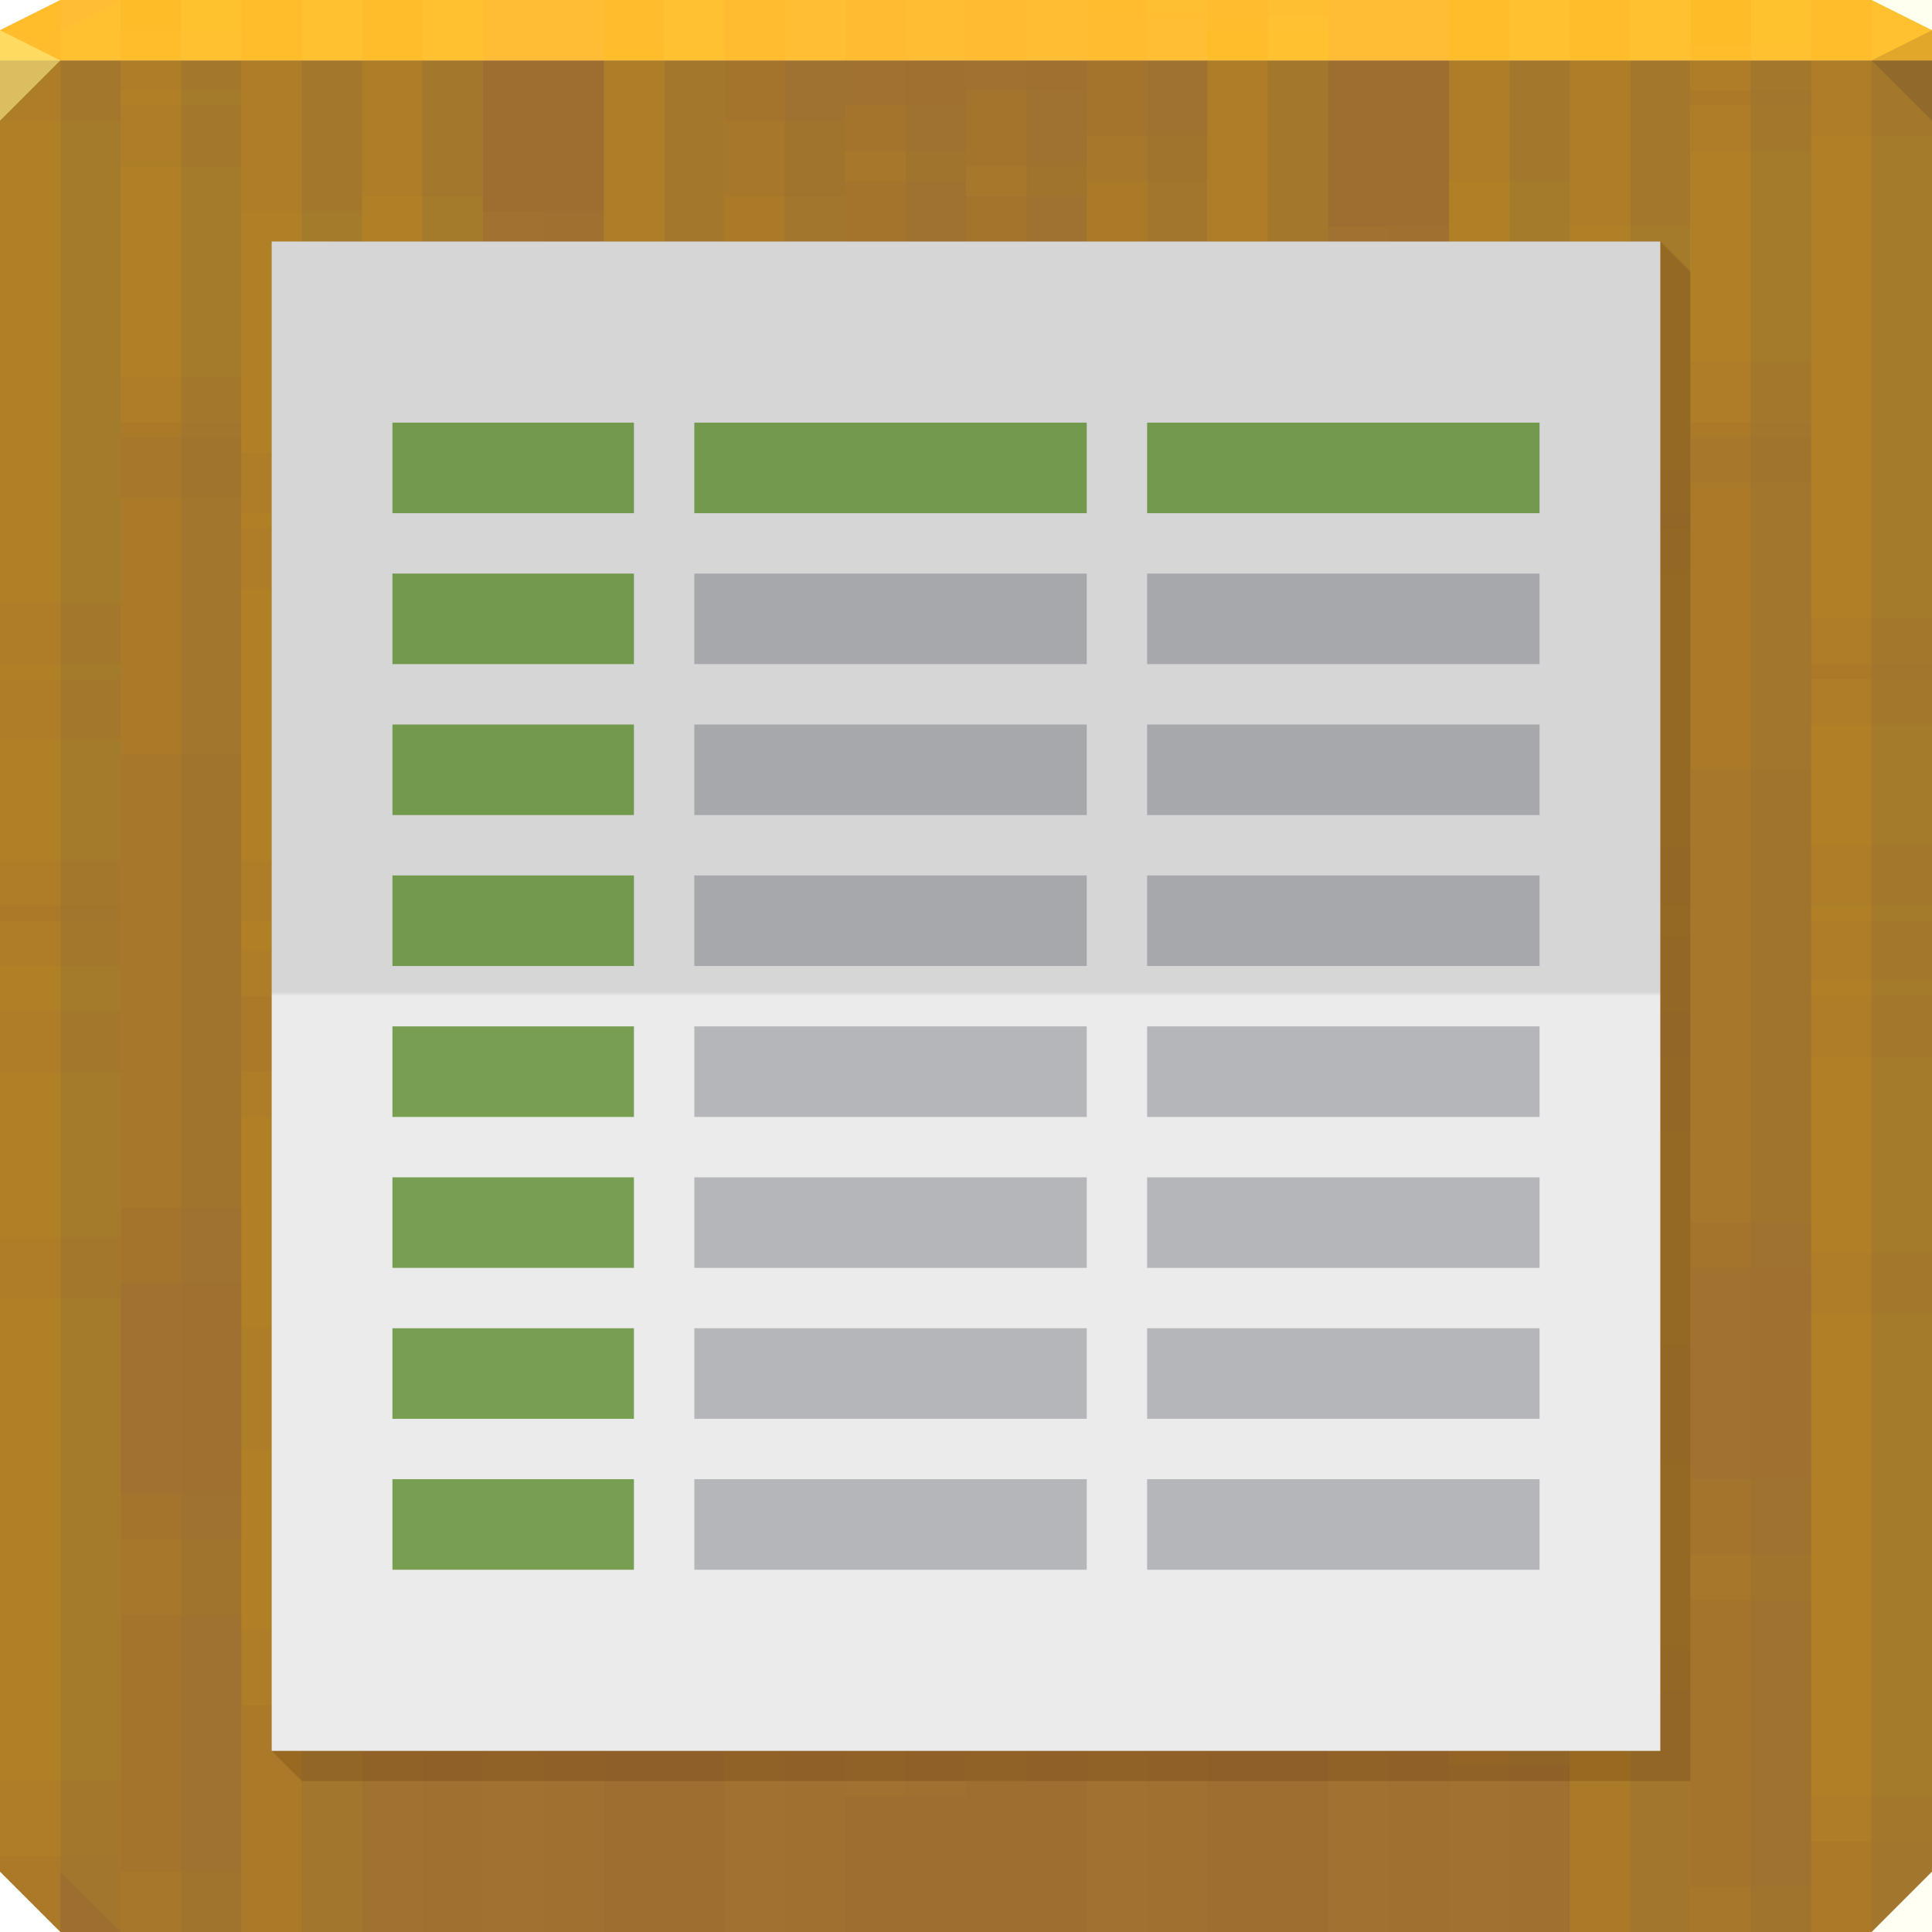
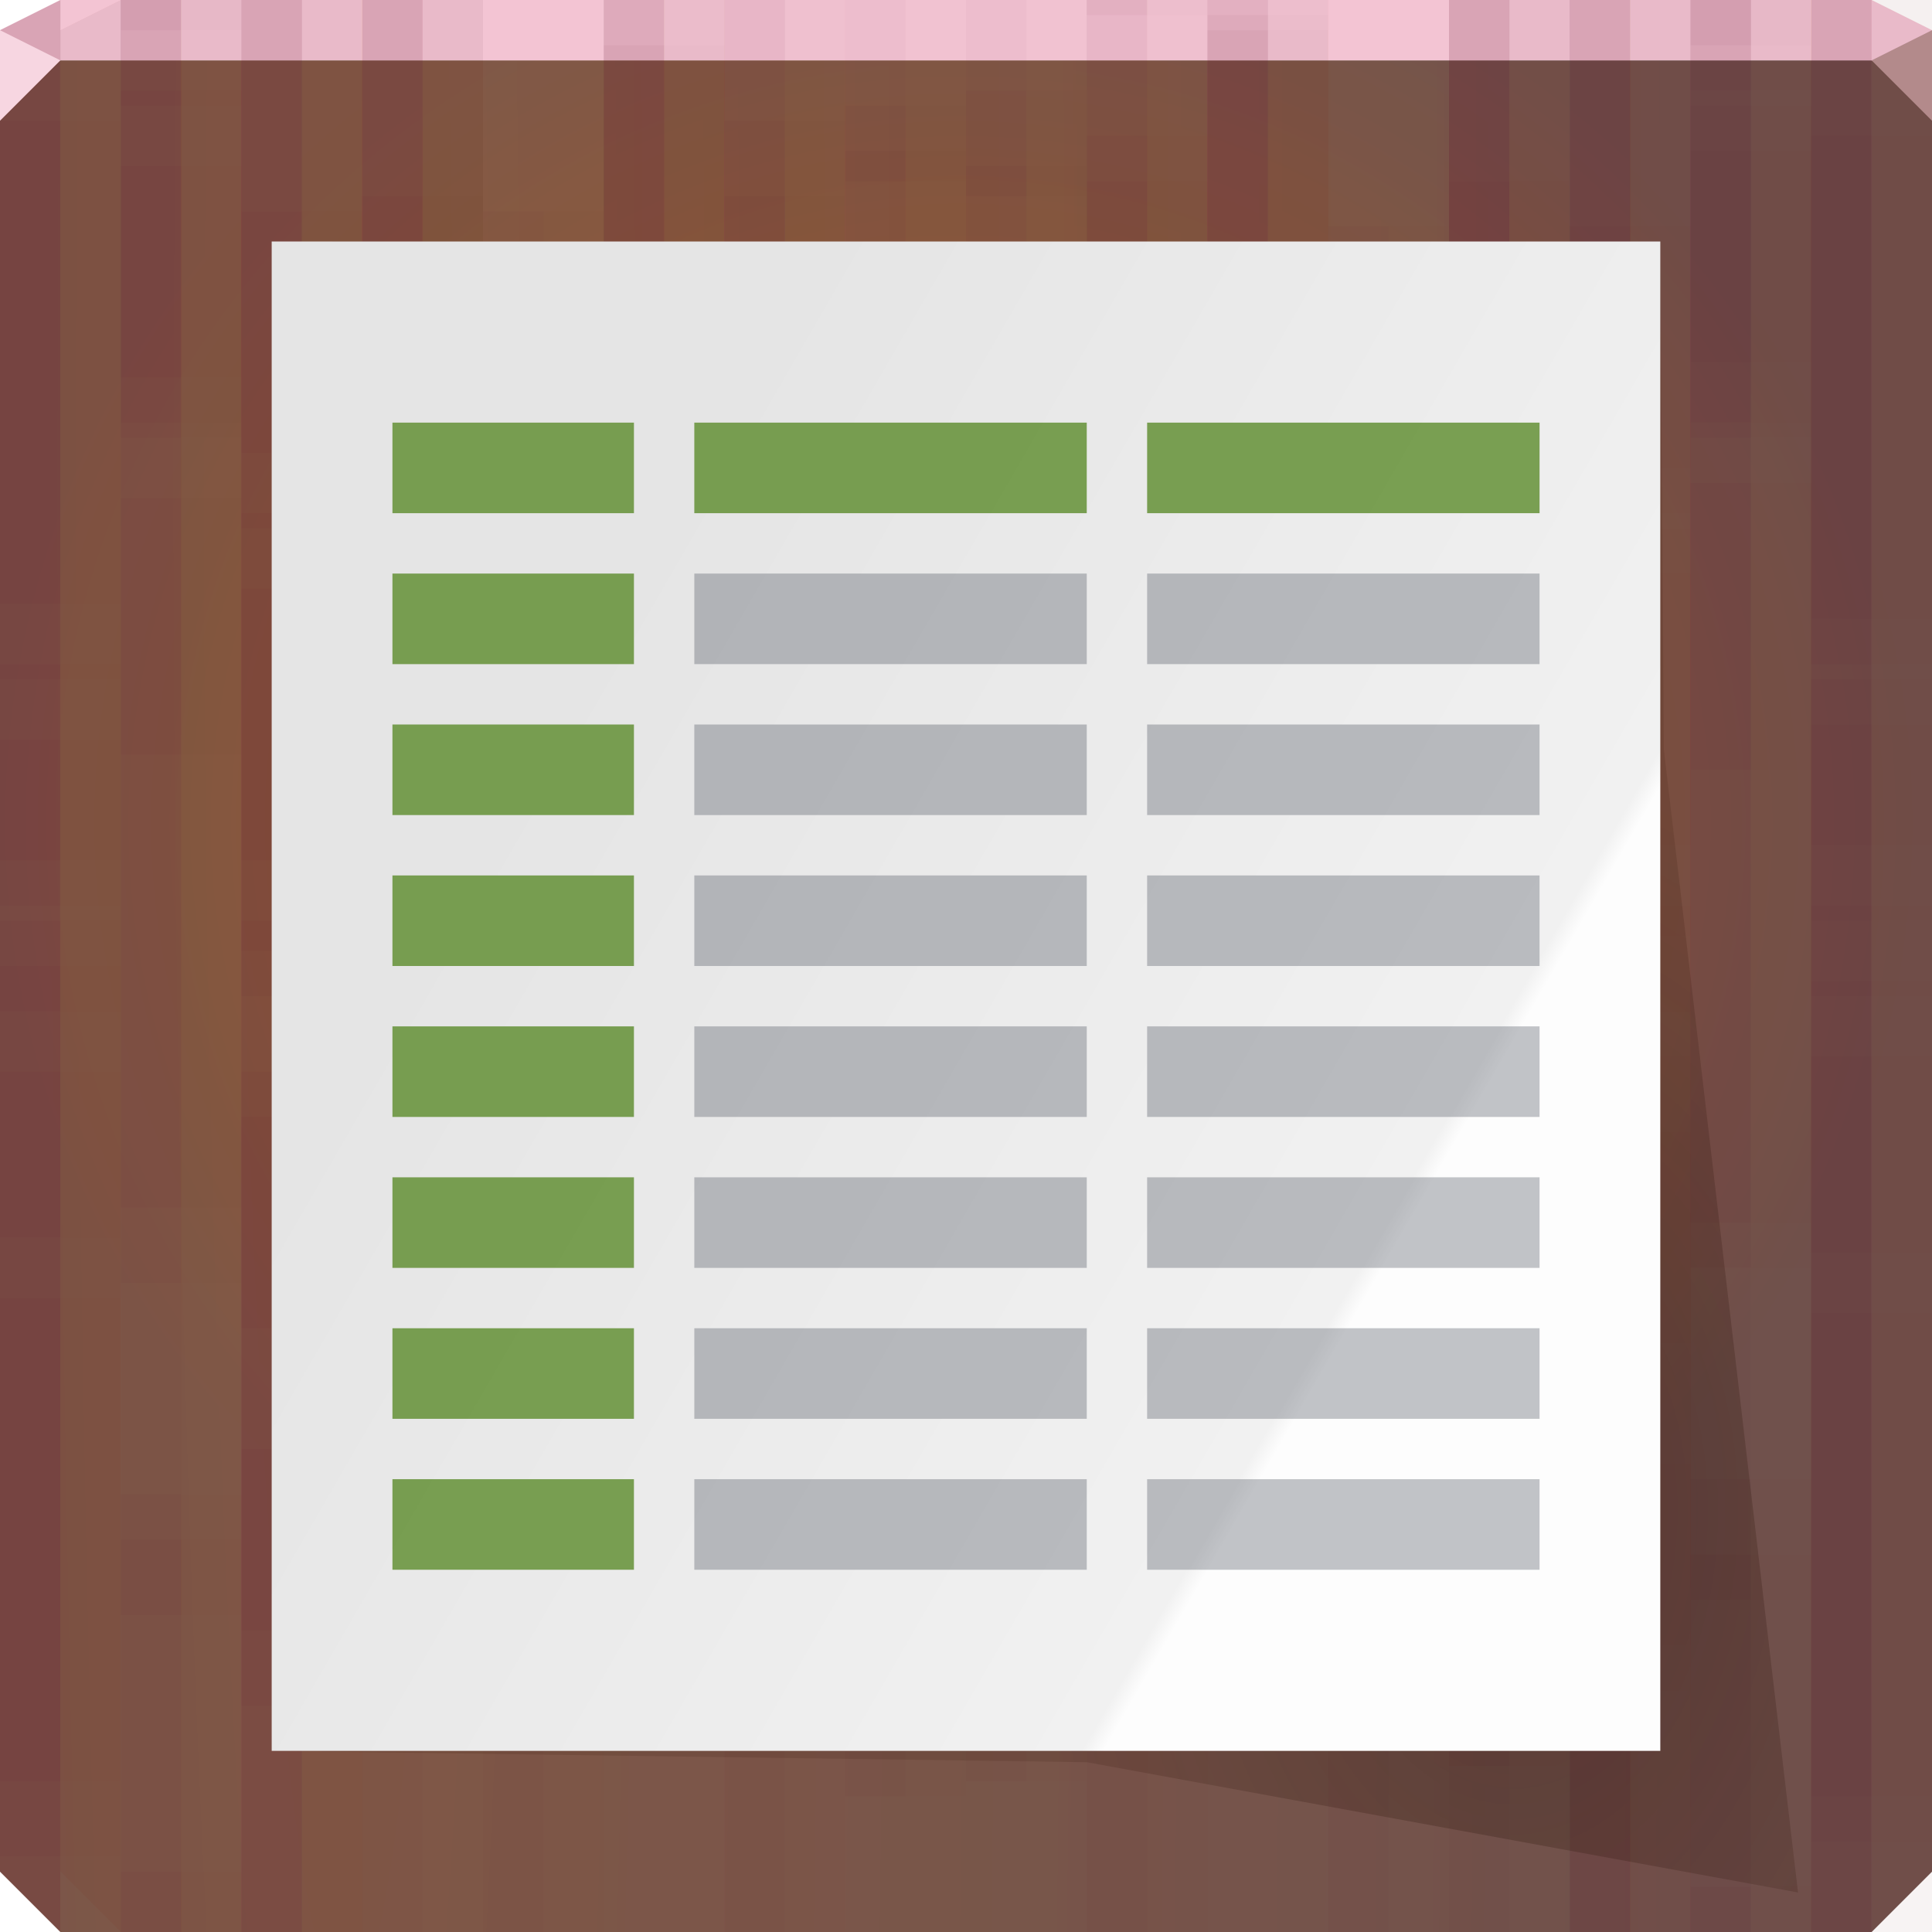
- <svg xmlns="http://www.w3.org/2000/svg" xmlns:xlink="http://www.w3.org/1999/xlink" width="64" height="64" id="svg13094" version="1.1">
-   <defs id="defs13096">
-     <linearGradient xlink:href="#linearGradient3984-8-7-3-8" id="linearGradient3715-6" gradientUnits="userSpaceOnUse" gradientTransform="matrix(0.8225807,0,0,0.8225807,7.145161,4.354839)" x1="32.039" y1="65.216" x2="32.039" y2="4.431" />
-     <linearGradient gradientTransform="matrix(0.8225807,0,0,0.8225807,6.354839,8.58871)" gradientUnits="userSpaceOnUse" id="linearGradient3984-8-7-3-8" y2="2" x2="31" y1="64" x1="31">
-       <stop offset="0" style="stop-color:#ebebeb;stop-opacity:1" id="stop3099-1-3-0-1" />
-       <stop offset="0.5" style="stop-color:#ebebeb;stop-opacity:1;" id="stop3875-7-3-2-0" />
-       <stop offset="0.503" style="stop-color:#d6d6d6;stop-opacity:1" id="stop3873-1-0-8-5" />
-       <stop offset="1" style="stop-color:#d6d6d6;stop-opacity:1" id="stop3101-06-4-6-6" />
+ <svg xmlns="http://www.w3.org/2000/svg" id="s" width="64" height="64" version="1.1">
+   <defs id="ag">
+     <radialGradient id="f" cx="31.826" cy="27.069" r="32" gradientTransform="matrix(1 0 0 .96875 0 1.0312)" gradientUnits="userSpaceOnUse">
+       <stop id="ao" stop-color="#9e6431" offset="0" />
+       <stop id="al" stop-color="#6f5c53" offset="1" />
+     </radialGradient>
+     <radialGradient id="g" cx="76.364" cy="206.79" r="32" gradientTransform="matrix(-1.6199e-4,20.088,-1.4162,0,304.34,-1517.8)" gradientUnits="userSpaceOnUse">
+       <stop id="am" stop-color="#d4440c" stop-opacity=".163" offset="0" />
+       <stop id="ak" stop-color="#722834" stop-opacity=".192" offset="1" />
+     </radialGradient>
+     <radialGradient id="a" cx="52.543" cy="54.625" r="26.594" gradientTransform="matrix(.62028 0 0 .93096 17.502 -.8201)" gradientUnits="userSpaceOnUse">
+       <stop id="ac" stop-color="#22120b" stop-opacity=".321" offset="0" />
+       <stop id="aa" stop-color="#2d0d00" stop-opacity=".128" offset="1" />
+     </radialGradient>
+     <linearGradient id="b" x1="47.797" x2="12.78" y1="44.37" y2="24.153" gradientTransform="matrix(.82258 0 0 .82258 7.1452 4.3548)" gradientUnits="userSpaceOnUse">
+       <stop id="ab" stop-color="#fdfdfd" offset="0" />
+       <stop id="z" stop-color="#f1f1f1" offset=".019" />
+       <stop id="e" stop-color="#e5e5e5" offset="1" />
    </linearGradient>
  </defs>
-   <path id="path4095" d="m 0,2 0,32 0,28 2,2 30,0 30,0 2,-2 0,-28 0,-32 -32,0 z" style="color:#000000;display:inline;overflow:visible;visibility:visible;fill:#9e6e31;fill-opacity:1;fill-rule:nonzero;stroke:none;stroke-width:2.286;marker:none;enable-background:accumulate" />
-   <path id="path4090" d="M 2,0 0,1 0,2 32,2 64,2 64,1 62,0 32,0 Z" style="color:#000000;display:inline;overflow:visible;visibility:visible;fill:#ffbc35;fill-opacity:1;fill-rule:nonzero;stroke:none;stroke-width:2.286;marker:none;enable-background:accumulate" />
-   <path style="fill:#1f0700;fill-opacity:0.138" id="path3028" d="M 64,4 62,2 64,1 Z" />
-   <g id="g3933" style="fill:#ffcc00">
-     <g transform="translate(0,-14.5)" id="g3863" style="fill:#ffcc00">
-       <path transform="translate(0,14.5)" id="path3865" d="M 2,0 0,1 0,4 0,22.5 2,22.5 2,0 Z M 4,0 4,3.5 6,3.5 6,0 4,0 Z m 4,0 0,17.5 2,0 L 10,0 8,0 Z m 4,0 0,32.5 2,0 L 14,0 12,0 Z m 8,0 0,27.5 2,0 L 22,0 20,0 Z m 16,0 0,0.5 2,0 0,-0.5 -2,0 z m 12,0 0,19.5 2,0 L 50,0 48,0 Z m 4,0 0,33.5 2,0 L 54,0 52,0 Z m 4,0 0,14.5 2,0 L 58,0 56,0 Z m 4,0 0,30.5 2,0 L 62,0 60,0 Z m -20,0.5 0,37 2,0 0,-37 -2,0 z m -36,5 0,37 2,0 0,-37 -2,0 z m 28,0 0,37 2,0 0,-37 -2,0 z m -8,1 0,37 2,0 0,-37 -2,0 z m -8,3 0,37 2,0 0,-37 -2,0 z m 12,2 0,37 2,0 0,-37 -2,0 z m 16,5 0,37 2,0 0,-37 -2,0 z m -36,3 0,37 2,0 0,-37 -2,0 z m 28,0 0,37 2,0 0,-37 -2,0 z m 12,2 0,37 2,0 0,-37 -2,0 z m -48,3 0,9.5 0,27.5 2,0 0,-37 -2,0 z m 60,8 0,31.5 2,0 0,-31.5 -2,0 z m -8,5 0,26.5 2,0 0,-26.5 -2,0 z m 4,14 0,12.5 2,0 0,-12.5 -2,0 z" style="color:#000000;display:inline;overflow:visible;visibility:visible;fill:#ffcc00;fill-opacity:0.036;fill-rule:nonzero;stroke:none;stroke-width:1;marker:none;enable-background:accumulate" />
-       <path transform="translate(0,14.5)" id="path3867" d="M 2,0 0,1 0,4 0,30 2,30 2,0 Z M 4,0 4,14 6,14 6,0 4,0 Z m 4,0 0,33 2,0 0,-33 -2,0 z m 4,0 0,19 2,0 0,-19 -2,0 z m 8,0 0,37 2,0 0,-37 -2,0 z m 20,0 0,27 2,0 0,-27 -2,0 z m 8,0 0,32 2,0 0,-32 -2,0 z m 4,0 0,17 2,0 0,-17 -2,0 z m 4,0 0,3 2,0 0,-3 -2,0 z m 4,0 0,22 2,0 0,-22 -2,0 z m -32,5 0,37 2,0 0,-37 -2,0 z m 28,0 0,37 2,0 0,-37 -2,0 z m -20,1 0,37 2,0 0,-37 -2,0 z m 8,3 0,37 2,0 0,-37 -2,0 z m -12,2 0,37 2,0 0,-37 -2,0 z m -16,5 0,37 2,0 0,-37 -2,0 z m 8,3 0,37 2,0 0,-37 -2,0 z m 28,0 0,37 2,0 0,-37 -2,0 z m -40,2 0,37 2,0 0,-37 -2,0 z m 48,3 0,37 2,0 0,-37 -2,0 z m -60,8 0,2 0,28 2,2 0,-32 -2,0 z m 8,5 0,27 2,0 0,-27 -2,0 z M 4,51 4,64 6,64 6,51 4,51 Z" style="color:#000000;display:inline;overflow:visible;visibility:visible;fill:#ffcc00;fill-opacity:0.036;fill-rule:nonzero;stroke:none;stroke-width:1;marker:none;enable-background:accumulate" />
-       <path transform="translate(0,14.5)" id="path3869" d="M 2,0 0,1 0,4 0,28.5 2,28.5 2,0 Z m 2,0 0,12.5 2,0 L 6,0 4,0 Z m 4,0 0,31.5 2,0 L 10,0 8,0 Z m 4,0 0,17.5 2,0 L 14,0 12,0 Z m 8,0 0,35.5 2,0 L 22,0 20,0 Z m 20,0 0,25.5 2,0 L 42,0 40,0 Z m 8,0 0,30.5 2,0 L 50,0 48,0 Z m 4,0 0,15.5 2,0 L 54,0 52,0 Z m 4,0 0,1.5 2,0 0,-1.5 -2,0 z m 4,0 0,20.5 2,0 L 62,0 60,0 Z m -32,3.5 0,37 2,0 0,-37 -2,0 z m 28,0 0,37 2,0 0,-37 -2,0 z m -20,1 0,37 2,0 0,-37 -2,0 z m 8,3 0,37 2,0 0,-37 -2,0 z m -12,2 0,37 2,0 0,-37 -2,0 z m -16,5 0,37 2,0 0,-37 -2,0 z m 8,3 0,37 2,0 0,-37 -2,0 z m 28,0 0,37 2,0 0,-37 -2,0 z m -40,2 0,37 2,0 0,-37 -2,0 z m 48,3 0,37 2,0 0,-37 -2,0 z m -60,8 0,3.5 0,28 2,2 0,-33.5 -2,0 z m 8,5 0,28.5 2,0 0,-28.5 -2,0 z m -4,14 0,14.5 2,0 0,-14.5 -2,0 z" style="color:#000000;display:inline;overflow:visible;visibility:visible;fill:#ffcc00;fill-opacity:0.036;fill-rule:nonzero;stroke:none;stroke-width:1;marker:none;enable-background:accumulate" />
-       <path transform="translate(0,14.5)" id="path3871" d="M 2,0 0,1 0,20 2,20 2,0 Z M 4,0 4,1 6,1 6,0 4,0 Z m 4,0 0,15 2,0 0,-15 -2,0 z m 4,0 0,30 2,0 0,-30 -2,0 z m 8,0 0,25 2,0 0,-25 -2,0 z m 20,0 0,35 2,0 0,-35 -2,0 z m 8,0 0,17 2,0 0,-17 -2,0 z m 4,0 0,31 2,0 0,-31 -2,0 z m 4,0 0,12 2,0 0,-12 -2,0 z m 4,0 0,28 2,0 0,-28 -2,0 z M 4,3 4,40 6,40 6,3 4,3 Z m 28,0 0,37 2,0 0,-37 -2,0 z m -8,1 0,37 2,0 0,-37 -2,0 z m -8,3 0,37 2,0 0,-37 -2,0 z m 12,2 0,37 2,0 0,-37 -2,0 z m 16,5 0,37 2,0 0,-37 -2,0 z m -36,3 0,37 2,0 0,-37 -2,0 z m 28,0 0,37 2,0 0,-37 -2,0 z m 12,2 0,37 2,0 0,-37 -2,0 z M 0,22 0,34 0,59 2,59 2,22 0,22 Z m 60,8 0,34 2,0 0,-34 -2,0 z m -8,5 0,29 2,0 0,-29 -2,0 z m 4,14 0,15 2,0 0,-15 -2,0 z" style="color:#000000;display:inline;overflow:visible;visibility:visible;fill:#ffcc00;fill-opacity:0.036;fill-rule:nonzero;stroke:none;stroke-width:1;marker:none;enable-background:accumulate" />
-       <path transform="translate(0,14.5)" id="path3873" d="M 2,0 0,1 0,4 0,33.5 2,33.5 2,0 Z m 2,0 0,14.5 2,0 L 6,0 4,0 Z m 4,0 0,28.5 2,0 L 10,0 8,0 Z m 16,0 0,9.5 2,0 0,-9.5 -2,0 z m 8,0 0,6.5 2,0 0,-6.5 -2,0 z m 4,0 0,11.5 2,0 L 38,0 36,0 Z m 12,0 0,30.5 2,0 L 50,0 48,0 Z m 8,0 0,25.5 2,0 L 58,0 56,0 Z m -36,1.5 0,37 2,0 0,-37 -2,0 z m 40,3 0,37 2,0 0,-37 -2,0 z m -48,2 0,37 2,0 0,-37 -2,0 z m 40,1 0,37 2,0 0,-37 -2,0 z m -12,4 0,37 2,0 0,-37 -2,0 z m -36,5 0,37 2,0 0,-37 -2,0 z m 28,0 0,37 2,0 0,-37 -2,0 z m -8,1 0,37 2,0 0,-37 -2,0 z m -8,3 0,37 2,0 0,-37 -2,0 z m 12,2 0,37 2,0 0,-37 -2,0 z m 16,5 0,36.5 2,0 0,-36.5 -2,0 z m -36,3 0,33.5 2,0 0,-33.5 -2,0 z m 28,0 0,33.5 2,0 0,-33.5 -2,0 z m 12,2 0,31.5 2,0 0,-31.5 -2,0 z m -48,3 0,26.5 2,2 0,-28.5 -2,0 z m 60,8 0,20.5 2,0 0,-20.5 -2,0 z m -8,5 0,15.5 2,0 0,-15.5 -2,0 z m 4,14 0,1.5 2,0 0,-1.5 -2,0 z" style="color:#000000;display:inline;overflow:visible;visibility:visible;fill:#ffcc00;fill-opacity:0.036;fill-rule:nonzero;stroke:none;stroke-width:1;marker:none;enable-background:accumulate" />
-       <path transform="translate(0,14.5)" id="path3875" d="M 4,0 4,25 6,25 6,0 4,0 Z m 8,0 0,30 2,0 0,-30 -2,0 z m 12,0 0,11 2,0 0,-11 -2,0 z m 4,0 0,6 2,0 0,-6 -2,0 z m 8,0 0,9 2,0 0,-9 -2,0 z m 16,0 0,28 2,0 0,-28 -2,0 z m 4,0 0,14 2,0 0,-14 -2,0 z m 4,0 0,33 2,0 0,-33 -2,0 z m -20,1 0,37 2,0 0,-37 -2,0 z M 0,4 0,34 0,41 2,41 2,4 0,4 Z m 48,2 0,37 2,0 0,-37 -2,0 z M 8,7 8,44 10,44 10,7 8,7 Z m 12,4 0,37 2,0 0,-37 -2,0 z m 8,5 0,37 2,0 0,-37 -2,0 z m 28,0 0,37 2,0 0,-37 -2,0 z m -20,1 0,37 2,0 0,-37 -2,0 z m 8,3 0,37 2,0 0,-37 -2,0 z m -12,2 0,37 2,0 0,-37 -2,0 z m -16,5 0,37 2,0 0,-37 -2,0 z m 8,3 0,34 2,0 0,-34 -2,0 z m 28,0 0,34 2,0 0,-34 -2,0 z m -40,2 0,32 2,0 0,-32 -2,0 z m 48,3 0,29 2,0 0,-29 -2,0 z M 0,43 0,62 2,64 2,43 0,43 Z m 8,5 0,16 2,0 0,-16 -2,0 z m -4,14 0,2 2,0 0,-2 -2,0 z" style="color:#000000;display:inline;overflow:visible;visibility:visible;fill:#ffcc00;fill-opacity:0.036;fill-rule:nonzero;stroke:none;stroke-width:1;marker:none;enable-background:accumulate" />
+   <g id="t">
+     <path id="ad" d="m0 2v60l2 2h60l2-2v-60h-32z" style="color:#000000;fill:url(#f)" />
+     <path id="p" d="m0 2v60l2 2h60l2-2v-60h-32z" style="color:#000000;fill:url(#g)" />
+     <path id="o" d="m2 0-2 1v1h64v-1l-2-1h-30z" style="color:#000000;fill:#f3c4d3" />
+     <g id="v" style="fill:#550022">
+       <g id="u" transform="translate(0,-14.5)" style="fill-opacity:.036">
+         <path id="r" transform="translate(0,14.5)" d="m2 0-2 1v21.5h2zm2 0v3.5h2v-3.5zm4 0v17.5h2v-17.5zm4 0v32.5h2v-32.5zm8 0v27.5h2v-27.5zm16 0v0.5h2v-0.5zm12 0v19.5h2v-19.5zm4 0v33.5h2v-33.5zm4 0v14.5h2v-14.5zm4 0v30.5h2v-30.5zm-20 0.5v37h2v-37zm-36 5v37h2v-37zm28 0v37h2v-37zm-8 1v37h2v-37zm-8 3v37h2v-37zm12 2v37h2v-37zm16 5v37h2v-37zm-36 3v37h2v-37zm28 0v37h2v-37zm12 2v37h2v-37zm-48 3v37h2v-37zm60 8v31.5h2v-31.5zm-8 5v26.5h2v-26.5zm4 14v12.5h2v-12.5z" style="color:#000000" />
+         <path id="q" transform="translate(0,14.5)" d="m2 0-2 1v29h2zm2 0v14h2v-14zm4 0v33h2v-33zm4 0v19h2v-19zm8 0v37h2v-37zm20 0v27h2v-27zm8 0v32h2v-32zm4 0v17h2v-17zm4 0v3h2v-3zm4 0v22h2v-22zm-32 5v37h2v-37zm28 0v37h2v-37zm-20 1v37h2v-37zm8 3v37h2v-37zm-12 2v37h2v-37zm-16 5v37h2v-37zm8 3v37h2v-37zm28 0v37h2v-37zm-40 2v37h2v-37zm48 3v37h2v-37zm-60 8v30l2 2v-32zm8 5v27h2v-27zm-4 14v13h2v-13z" style="color:#000000" />
+         <path id="l" transform="translate(0,14.5)" d="m2 0-2 1v27.5h2zm2 0v12.5h2v-12.5zm4 0v31.5h2v-31.5zm4 0v17.5h2v-17.5zm8 0v35.5h2v-35.5zm20 0v25.5h2v-25.5zm8 0v30.5h2v-30.5zm4 0v15.5h2v-15.5zm4 0v1.5h2v-1.5zm4 0v20.5h2v-20.5zm-32 3.5v37h2v-37zm28 0v37h2v-37zm-20 1v37h2v-37zm8 3v37h2v-37zm-12 2v37h2v-37zm-16 5v37h2v-37zm8 3v37h2v-37zm28 0v37h2v-37zm-40 2v37h2v-37zm48 3v37h2v-37zm-60 8v31.5l2 2v-33.5zm8 5v28.5h2v-28.5zm-4 14v14.5h2v-14.5z" style="color:#000000" />
+         <path id="aj" transform="translate(0,14.5)" d="m2 0-2 1v19h2zm2 0v1h2v-1zm4 0v15h2v-15zm4 0v30h2v-30zm8 0v25h2v-25zm20 0v35h2v-35zm8 0v17h2v-17zm4 0v31h2v-31zm4 0v12h2v-12zm4 0v28h2v-28zm-56 3v37h2v-37zm28 0v37h2v-37zm-8 1v37h2v-37zm-8 3v37h2v-37zm12 2v37h2v-37zm16 5v37h2v-37zm-36 3v37h2v-37zm28 0v37h2v-37zm12 2v37h2v-37zm-48 3v37h2v-37zm60 8v34h2v-34zm-8 5v29h2v-29zm4 14v15h2v-15z" style="color:#000000" />
+         <path id="ai" transform="translate(0,14.5)" d="m2 0-2 1v32.5h2zm2 0v14.5h2v-14.5zm4 0v28.5h2v-28.5zm16 0v9.5h2v-9.5zm8 0v6.5h2v-6.5zm4 0v11.5h2v-11.5zm12 0v30.5h2v-30.5zm8 0v25.5h2v-25.5zm-36 1.5v37h2v-37zm40 3v37h2v-37zm-48 2v37h2v-37zm40 1v37h2v-37zm-12 4v37h2v-37zm-36 5v37h2v-37zm28 0v37h2v-37zm-8 1v37h2v-37zm-8 3v37h2v-37zm12 2v37h2v-37zm16 5v36.5h2v-36.5zm-36 3v33.5h2v-33.5zm28 0v33.5h2v-33.5zm12 2v31.5h2v-31.5zm-48 3v26.5l2 2v-28.5zm60 8v20.5h2v-20.5zm-8 5v15.5h2v-15.5zm4 14v1.5h2v-1.5z" style="color:#000000" />
+         <path id="ah" transform="translate(0,14.5)" d="m4 0v25h2v-25zm8 0v30h2v-30zm12 0v11h2v-11zm4 0v6h2v-6zm8 0v9h2v-9zm16 0v28h2v-28zm4 0v14h2v-14zm4 0v33h2v-33zm-20 1v37h2v-37zm-40 3v37h2v-37zm48 2v37h2v-37zm-40 1v37h2v-37zm12 4v37h2v-37zm8 5v37h2v-37zm28 0v37h2v-37zm-20 1v37h2v-37zm8 3v37h2v-37zm-12 2v37h2v-37zm-16 5v37h2v-37zm8 3v34h2v-34zm28 0v34h2v-34zm-40 2v32h2v-32zm48 3v29h2v-29zm-60 8v19l2 2v-21zm8 5v16h2v-16zm-4 14v2h2v-2z" style="color:#000000" />
+       </g>
+       <g id="w" transform="translate(2,-14.5)" style="fill-opacity:.015">
+         <path id="af" transform="translate(0,14.5)" d="m2 0-2 1v21.5h2zm2 0v3.5h2v-3.5zm4 0v17.5h2v-17.5zm4 0v32.5h2v-32.5zm8 0v27.5h2v-27.5zm16 0v0.5h2v-0.5zm12 0v19.5h2v-19.5zm4 0v33.5h2v-33.5zm4 0v14.5h2v-14.5zm4 0v30.5h2v-30.5zm-20 0.5v37h2v-37zm-36 5v37h2v-37zm28 0v37h2v-37zm-8 1v37h2v-37zm-8 3v37h2v-37zm12 2v37h2v-37zm16 5v37h2v-37zm-36 3v37h2v-37zm28 0v37h2v-37zm12 2v37h2v-37zm-48 3v37h2v-37zm60 8v31.5h2v-31.5zm-8 5v26.5h2v-26.5zm4 14v12.5h2v-12.5z" style="color:#000000" />
+         <path id="j" transform="translate(0,14.5)" d="m2 0-2 1v29h2zm2 0v14h2v-14zm4 0v33h2v-33zm4 0v19h2v-19zm8 0v37h2v-37zm20 0v27h2v-27zm8 0v32h2v-32zm4 0v17h2v-17zm4 0v3h2v-3zm4 0v22h2v-22zm-32 5v37h2v-37zm28 0v37h2v-37zm-20 1v37h2v-37zm8 3v37h2v-37zm-12 2v37h2v-37zm-16 5v37h2v-37zm8 3v37h2v-37zm28 0v37h2v-37zm-40 2v37h2v-37zm48 3v37h2v-37zm-60 8v30l2 2v-32zm8 5v27h2v-27zm-4 14v13h2v-13z" style="color:#000000" />
+         <path id="an" transform="translate(0,14.5)" d="m2 0-2 1v27.5h2zm2 0v12.5h2v-12.5zm4 0v31.5h2v-31.5zm4 0v17.5h2v-17.5zm8 0v35.5h2v-35.5zm20 0v25.5h2v-25.5zm8 0v30.5h2v-30.5zm4 0v15.5h2v-15.5zm4 0v1.5h2v-1.5zm4 0v20.5h2v-20.5zm-32 3.5v37h2v-37zm28 0v37h2v-37zm-20 1v37h2v-37zm8 3v37h2v-37zm-12 2v37h2v-37zm-16 5v37h2v-37zm8 3v37h2v-37zm28 0v37h2v-37zm-40 2v37h2v-37zm48 3v37h2v-37zm-60 8v31.5l2 2v-33.5zm8 5v28.5h2v-28.5zm-4 14v14.5h2v-14.5z" style="color:#000000" />
+         <path id="m" transform="translate(0,14.5)" d="m2 0-2 1v19h2zm2 0v1h2v-1zm4 0v15h2v-15zm4 0v30h2v-30zm8 0v25h2v-25zm20 0v35h2v-35zm8 0v17h2v-17zm4 0v31h2v-31zm4 0v12h2v-12zm4 0v28h2v-28zm-56 3v37h2v-37zm28 0v37h2v-37zm-8 1v37h2v-37zm-8 3v37h2v-37zm12 2v37h2v-37zm16 5v37h2v-37zm-36 3v37h2v-37zm28 0v37h2v-37zm12 2v37h2v-37zm-48 3v37h2v-37zm60 8v34h2v-34zm-8 5v29h2v-29zm4 14v15h2v-15z" style="color:#000000" />
+         <path id="n" transform="translate(0,14.5)" d="m2 0-2 1v32.5h2zm2 0v14.5h2v-14.5zm4 0v28.5h2v-28.5zm16 0v9.5h2v-9.5zm8 0v6.5h2v-6.5zm4 0v11.5h2v-11.5zm12 0v30.5h2v-30.5zm8 0v25.5h2v-25.5zm-36 1.5v37h2v-37zm40 3v37h2v-37zm-48 2v37h2v-37zm40 1v37h2v-37zm-12 4v37h2v-37zm-36 5v37h2v-37zm28 0v37h2v-37zm-8 1v37h2v-37zm-8 3v37h2v-37zm12 2v37h2v-37zm16 5v36.5h2v-36.5zm-36 3v33.5h2v-33.5zm28 0v33.5h2v-33.5zm12 2v31.5h2v-31.5zm-48 3v26.5l2 2v-28.5zm60 8v20.5h2v-20.5zm-8 5v15.5h2v-15.5zm4 14v1.5h2v-1.5z" style="color:#000000" />
+         <path id="k" transform="translate(0,14.5)" d="m4 0v25h2v-25zm8 0v30h2v-30zm12 0v11h2v-11zm4 0v6h2v-6zm8 0v9h2v-9zm16 0v28h2v-28zm4 0v14h2v-14zm4 0v33h2v-33zm-20 1v37h2v-37zm-40 3v37h2v-37zm48 2v37h2v-37zm-40 1v37h2v-37zm12 4v37h2v-37zm8 5v37h2v-37zm28 0v37h2v-37zm-20 1v37h2v-37zm8 3v37h2v-37zm-12 2v37h2v-37zm-16 5v37h2v-37zm8 3v34h2v-34zm28 0v34h2v-34zm-40 2v32h2v-32zm48 3v29h2v-29zm-60 8v19l2 2v-21zm8 5v16h2v-16zm-4 14v2h2v-2z" style="color:#000000" />
+       </g>
    </g>
-     <g id="g3995" transform="translate(2,-14.5)" style="fill:#ffcc00">
-       <path style="color:#000000;display:inline;overflow:visible;visibility:visible;fill:#ffcc00;fill-opacity:0.015;fill-rule:nonzero;stroke:none;stroke-width:1;marker:none;enable-background:accumulate" d="M 2,0 0,1 0,4 0,22.5 2,22.5 2,0 Z M 4,0 4,3.5 6,3.5 6,0 4,0 Z m 4,0 0,17.5 2,0 L 10,0 8,0 Z m 4,0 0,32.5 2,0 L 14,0 12,0 Z m 8,0 0,27.5 2,0 L 22,0 20,0 Z m 16,0 0,0.5 2,0 0,-0.5 -2,0 z m 12,0 0,19.5 2,0 L 50,0 48,0 Z m 4,0 0,33.5 2,0 L 54,0 52,0 Z m 4,0 0,14.5 2,0 L 58,0 56,0 Z m 4,0 0,30.5 2,0 L 62,0 60,0 Z m -20,0.5 0,37 2,0 0,-37 -2,0 z m -36,5 0,37 2,0 0,-37 -2,0 z m 28,0 0,37 2,0 0,-37 -2,0 z m -8,1 0,37 2,0 0,-37 -2,0 z m -8,3 0,37 2,0 0,-37 -2,0 z m 12,2 0,37 2,0 0,-37 -2,0 z m 16,5 0,37 2,0 0,-37 -2,0 z m -36,3 0,37 2,0 0,-37 -2,0 z m 28,0 0,37 2,0 0,-37 -2,0 z m 12,2 0,37 2,0 0,-37 -2,0 z m -48,3 0,9.5 0,27.5 2,0 0,-37 -2,0 z m 60,8 0,31.5 2,0 0,-31.5 -2,0 z m -8,5 0,26.5 2,0 0,-26.5 -2,0 z m 4,14 0,12.5 2,0 0,-12.5 -2,0 z" id="path4002" transform="translate(0,14.5)" />
-       <path style="color:#000000;display:inline;overflow:visible;visibility:visible;fill:#ffcc00;fill-opacity:0.015;fill-rule:nonzero;stroke:none;stroke-width:1;marker:none;enable-background:accumulate" d="M 2,0 0,1 0,4 0,30 2,30 2,0 Z M 4,0 4,14 6,14 6,0 4,0 Z m 4,0 0,33 2,0 0,-33 -2,0 z m 4,0 0,19 2,0 0,-19 -2,0 z m 8,0 0,37 2,0 0,-37 -2,0 z m 20,0 0,27 2,0 0,-27 -2,0 z m 8,0 0,32 2,0 0,-32 -2,0 z m 4,0 0,17 2,0 0,-17 -2,0 z m 4,0 0,3 2,0 0,-3 -2,0 z m 4,0 0,22 2,0 0,-22 -2,0 z m -32,5 0,37 2,0 0,-37 -2,0 z m 28,0 0,37 2,0 0,-37 -2,0 z m -20,1 0,37 2,0 0,-37 -2,0 z m 8,3 0,37 2,0 0,-37 -2,0 z m -12,2 0,37 2,0 0,-37 -2,0 z m -16,5 0,37 2,0 0,-37 -2,0 z m 8,3 0,37 2,0 0,-37 -2,0 z m 28,0 0,37 2,0 0,-37 -2,0 z m -40,2 0,37 2,0 0,-37 -2,0 z m 48,3 0,37 2,0 0,-37 -2,0 z m -60,8 0,2 0,28 2,2 0,-32 -2,0 z m 8,5 0,27 2,0 0,-27 -2,0 z M 4,51 4,64 6,64 6,51 4,51 Z" id="path3998" transform="translate(0,14.5)" />
-       <path style="color:#000000;display:inline;overflow:visible;visibility:visible;fill:#ffcc00;fill-opacity:0.015;fill-rule:nonzero;stroke:none;stroke-width:1;marker:none;enable-background:accumulate" d="M 2,0 0,1 0,4 0,28.5 2,28.5 2,0 Z m 2,0 0,12.5 2,0 L 6,0 4,0 Z m 4,0 0,31.5 2,0 L 10,0 8,0 Z m 4,0 0,17.5 2,0 L 14,0 12,0 Z m 8,0 0,35.5 2,0 L 22,0 20,0 Z m 20,0 0,25.5 2,0 L 42,0 40,0 Z m 8,0 0,30.5 2,0 L 50,0 48,0 Z m 4,0 0,15.5 2,0 L 54,0 52,0 Z m 4,0 0,1.5 2,0 0,-1.5 -2,0 z m 4,0 0,20.5 2,0 L 62,0 60,0 Z m -32,3.5 0,37 2,0 0,-37 -2,0 z m 28,0 0,37 2,0 0,-37 -2,0 z m -20,1 0,37 2,0 0,-37 -2,0 z m 8,3 0,37 2,0 0,-37 -2,0 z m -12,2 0,37 2,0 0,-37 -2,0 z m -16,5 0,37 2,0 0,-37 -2,0 z m 8,3 0,37 2,0 0,-37 -2,0 z m 28,0 0,37 2,0 0,-37 -2,0 z m -40,2 0,37 2,0 0,-37 -2,0 z m 48,3 0,37 2,0 0,-37 -2,0 z m -60,8 0,3.5 0,28 2,2 0,-33.5 -2,0 z m 8,5 0,28.5 2,0 0,-28.5 -2,0 z m -4,14 0,14.5 2,0 0,-14.5 -2,0 z" id="path4004" transform="translate(0,14.5)" />
-       <path style="color:#000000;display:inline;overflow:visible;visibility:visible;fill:#ffcc00;fill-opacity:0.015;fill-rule:nonzero;stroke:none;stroke-width:1;marker:none;enable-background:accumulate" d="M 2,0 0,1 0,20 2,20 2,0 Z M 4,0 4,1 6,1 6,0 4,0 Z m 4,0 0,15 2,0 0,-15 -2,0 z m 4,0 0,30 2,0 0,-30 -2,0 z m 8,0 0,25 2,0 0,-25 -2,0 z m 20,0 0,35 2,0 0,-35 -2,0 z m 8,0 0,17 2,0 0,-17 -2,0 z m 4,0 0,31 2,0 0,-31 -2,0 z m 4,0 0,12 2,0 0,-12 -2,0 z m 4,0 0,28 2,0 0,-28 -2,0 z M 4,3 4,40 6,40 6,3 4,3 Z m 28,0 0,37 2,0 0,-37 -2,0 z m -8,1 0,37 2,0 0,-37 -2,0 z m -8,3 0,37 2,0 0,-37 -2,0 z m 12,2 0,37 2,0 0,-37 -2,0 z m 16,5 0,37 2,0 0,-37 -2,0 z m -36,3 0,37 2,0 0,-37 -2,0 z m 28,0 0,37 2,0 0,-37 -2,0 z m 12,2 0,37 2,0 0,-37 -2,0 z M 0,22 0,34 0,59 2,59 2,22 0,22 Z m 60,8 0,34 2,0 0,-34 -2,0 z m -8,5 0,29 2,0 0,-29 -2,0 z m 4,14 0,15 2,0 0,-15 -2,0 z" id="path4000" transform="translate(0,14.5)" />
-       <path style="color:#000000;display:inline;overflow:visible;visibility:visible;fill:#ffcc00;fill-opacity:0.015;fill-rule:nonzero;stroke:none;stroke-width:1;marker:none;enable-background:accumulate" d="M 2,0 0,1 0,4 0,33.5 2,33.5 2,0 Z m 2,0 0,14.5 2,0 L 6,0 4,0 Z m 4,0 0,28.5 2,0 L 10,0 8,0 Z m 16,0 0,9.5 2,0 0,-9.5 -2,0 z m 8,0 0,6.5 2,0 0,-6.5 -2,0 z m 4,0 0,11.5 2,0 L 38,0 36,0 Z m 12,0 0,30.5 2,0 L 50,0 48,0 Z m 8,0 0,25.5 2,0 L 58,0 56,0 Z m -36,1.5 0,37 2,0 0,-37 -2,0 z m 40,3 0,37 2,0 0,-37 -2,0 z m -48,2 0,37 2,0 0,-37 -2,0 z m 40,1 0,37 2,0 0,-37 -2,0 z m -12,4 0,37 2,0 0,-37 -2,0 z m -36,5 0,37 2,0 0,-37 -2,0 z m 28,0 0,37 2,0 0,-37 -2,0 z m -8,1 0,37 2,0 0,-37 -2,0 z m -8,3 0,37 2,0 0,-37 -2,0 z m 12,2 0,37 2,0 0,-37 -2,0 z m 16,5 0,36.5 2,0 0,-36.5 -2,0 z m -36,3 0,33.5 2,0 0,-33.5 -2,0 z m 28,0 0,33.5 2,0 0,-33.5 -2,0 z m 12,2 0,31.5 2,0 0,-31.5 -2,0 z m -48,3 0,26.5 2,2 0,-28.5 -2,0 z m 60,8 0,20.5 2,0 0,-20.5 -2,0 z m -8,5 0,15.5 2,0 0,-15.5 -2,0 z m 4,14 0,1.5 2,0 0,-1.5 -2,0 z" id="path4006" transform="translate(0,14.5)" />
-       <path style="color:#000000;display:inline;overflow:visible;visibility:visible;fill:#ffcc00;fill-opacity:0.015;fill-rule:nonzero;stroke:none;stroke-width:1;marker:none;enable-background:accumulate" d="M 4,0 4,25 6,25 6,0 4,0 Z m 8,0 0,30 2,0 0,-30 -2,0 z m 12,0 0,11 2,0 0,-11 -2,0 z m 4,0 0,6 2,0 0,-6 -2,0 z m 8,0 0,9 2,0 0,-9 -2,0 z m 16,0 0,28 2,0 0,-28 -2,0 z m 4,0 0,14 2,0 0,-14 -2,0 z m 4,0 0,33 2,0 0,-33 -2,0 z m -20,1 0,37 2,0 0,-37 -2,0 z M 0,4 0,34 0,41 2,41 2,4 0,4 Z m 48,2 0,37 2,0 0,-37 -2,0 z M 8,7 8,44 10,44 10,7 8,7 Z m 12,4 0,37 2,0 0,-37 -2,0 z m 8,5 0,37 2,0 0,-37 -2,0 z m 28,0 0,37 2,0 0,-37 -2,0 z m -20,1 0,37 2,0 0,-37 -2,0 z m 8,3 0,37 2,0 0,-37 -2,0 z m -12,2 0,37 2,0 0,-37 -2,0 z m -16,5 0,37 2,0 0,-37 -2,0 z m 8,3 0,34 2,0 0,-34 -2,0 z m 28,0 0,34 2,0 0,-34 -2,0 z m -40,2 0,32 2,0 0,-32 -2,0 z m 48,3 0,29 2,0 0,-29 -2,0 z M 0,43 0,62 2,64 2,43 0,43 Z m 8,5 0,16 2,0 0,-16 -2,0 z m -4,14 0,2 2,0 0,-2 -2,0 z" id="path3988" transform="translate(0,14.5)" />
-     </g>
+     <path id="c" d="m64 4-2-2 2-1z" style="fill:#b38a8b" />
+     <path id="ae" d="m0 1v3l2-2z" style="fill:#f7d6e1" />
  </g>
-   <path style="fill:#fff38e;fill-opacity:0.552;fill-rule:nonzero" d="M 0,1 0,4 2,2 Z" id="path4298" />
-   <path style="color:#000000;display:inline;overflow:visible;visibility:visible;opacity:1;fill:#421300;fill-opacity:0.164;fill-rule:nonzero;stroke-width:1;stroke-linecap:butt;stroke-linejoin:miter;stroke-miterlimit:4;stroke-dasharray:none;stroke-dashoffset:0;stroke-opacity:1;marker:none;enable-background:accumulate" d="m 11,8 0,2 -1,0 -1,48 1,1 46,0 0,-50 -1,-1 z" id="path3960-6-8" />
-   <path d="M 9,8 55,8 55,58 9,58 Z" id="path3960-9-1" style="color:#000000;display:inline;overflow:visible;visibility:visible;fill:url(#linearGradient3715-6);fill-opacity:1;fill-rule:nonzero;stroke-width:1;stroke-linecap:butt;stroke-linejoin:miter;stroke-miterlimit:4;stroke-dasharray:none;stroke-dashoffset:0;stroke-opacity:1;marker:none;enable-background:accumulate" />
-   <g id="g4048" transform="translate(6,2)">
-     <path id="path3026" transform="translate(-6,-2)" d="m 13,14 0,3 8,0 0,-3 z m 10,0 0,3 13,0 0,-3 z m 15,0 0,3 13,0 0,-3 z m -25,5 0,3 8,0 0,-3 z m 0,5 0,3 8,0 0,-3 z m 0,5 0,3 8,0 0,-3 z m 0,5 0,3 8,0 0,-3 z m 0,5 0,3 8,0 0,-3 z m 0,5 0,3 8,0 0,-3 z m 0,5 0,3 8,0 0,-3 z" style="color:#000000;display:inline;overflow:visible;visibility:visible;fill:#548620;fill-opacity:0.757;fill-rule:nonzero;stroke:none;stroke-width:2.286;marker:none;enable-background:accumulate" />
-     <path id="path3024" transform="translate(-6,-2)" d="m 23,19 0,3 13,0 0,-3 z m 15,0 0,3 13,0 0,-3 z m -15,5 0,3 13,0 0,-3 z m 15,0 0,3 13,0 0,-3 z m -15,5 0,3 13,0 0,-3 z m 15,0 0,3 13,0 0,-3 z m -15,5 0,3 13,0 0,-3 z m 15,0 0,3 13,0 0,-3 z m -15,5 0,3 13,0 0,-3 z m 15,0 0,3 13,0 0,-3 z m -15,5 0,3 13,0 0,-3 z m 15,0 0,3 13,0 0,-3 z m -15,5 0,3 13,0 0,-3 z m 15,0 0,3 13,0 0,-3 z" style="color:#000000;display:inline;overflow:visible;visibility:visible;fill:#434a55;fill-opacity:0.323;fill-rule:nonzero;stroke:none;stroke-width:2.286;marker:none;enable-background:accumulate" />
+   <path id="d" d="m11 8v2h-1l-1 48 27 0.375 23.562 4.316-4.446-37.869-0.116-16.822z" style="color:#000000;fill:url(#a)" />
+   <path id="ap" d="m9 8h46v50h-46z" style="color:#000000;fill:url(#b)" />
+   <g id="x" transform="translate(6,2)">
+     <path id="h" transform="translate(-6,-2)" d="m13 14v3h8v-3zm10 0v3h13v-3zm15 0v3h13v-3zm-25 5v3h8v-3zm0 5v3h8v-3zm0 5v3h8v-3zm0 5v3h8v-3zm0 5v3h8v-3zm0 5v3h8v-3zm0 5v3h8v-3z" style="color:#000000;fill-opacity:.757;fill:#548620" />
+     <path id="i" transform="translate(-6,-2)" d="m23 19v3h13v-3zm15 0v3h13v-3zm-15 5v3h13v-3zm15 0v3h13v-3zm-15 5v3h13v-3zm15 0v3h13v-3zm-15 5v3h13v-3zm15 0v3h13v-3zm-15 5v3h13v-3zm15 0v3h13v-3zm-15 5v3h13v-3zm15 0v3h13v-3zm-15 5v3h13v-3zm15 0v3h13v-3z" style="color:#000000;fill-opacity:.323;fill:#434a55" />
  </g>
</svg>
